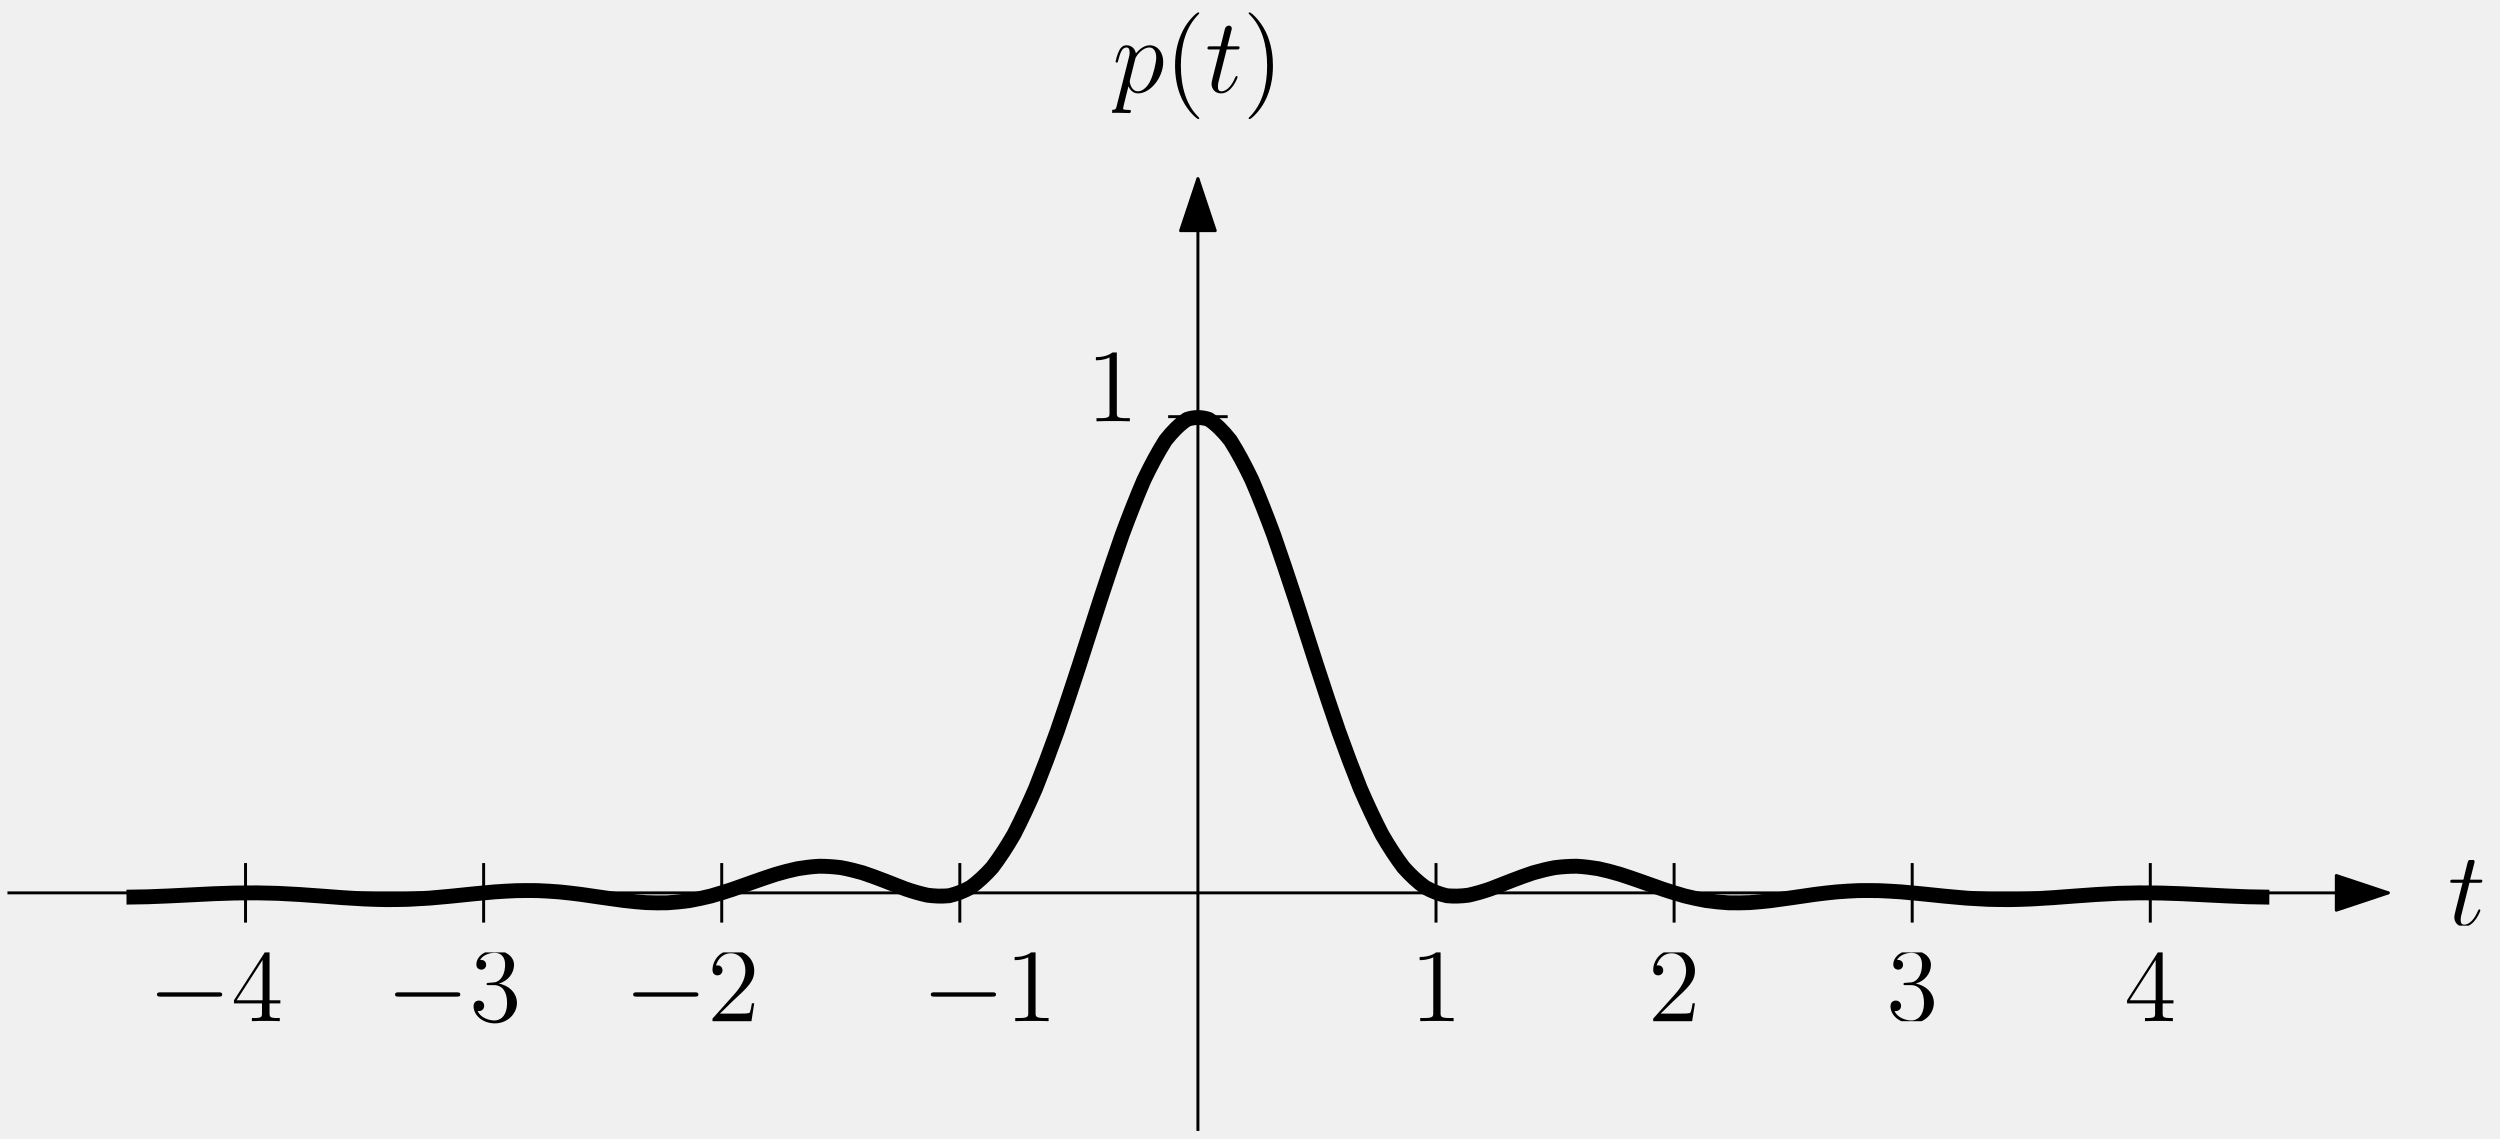
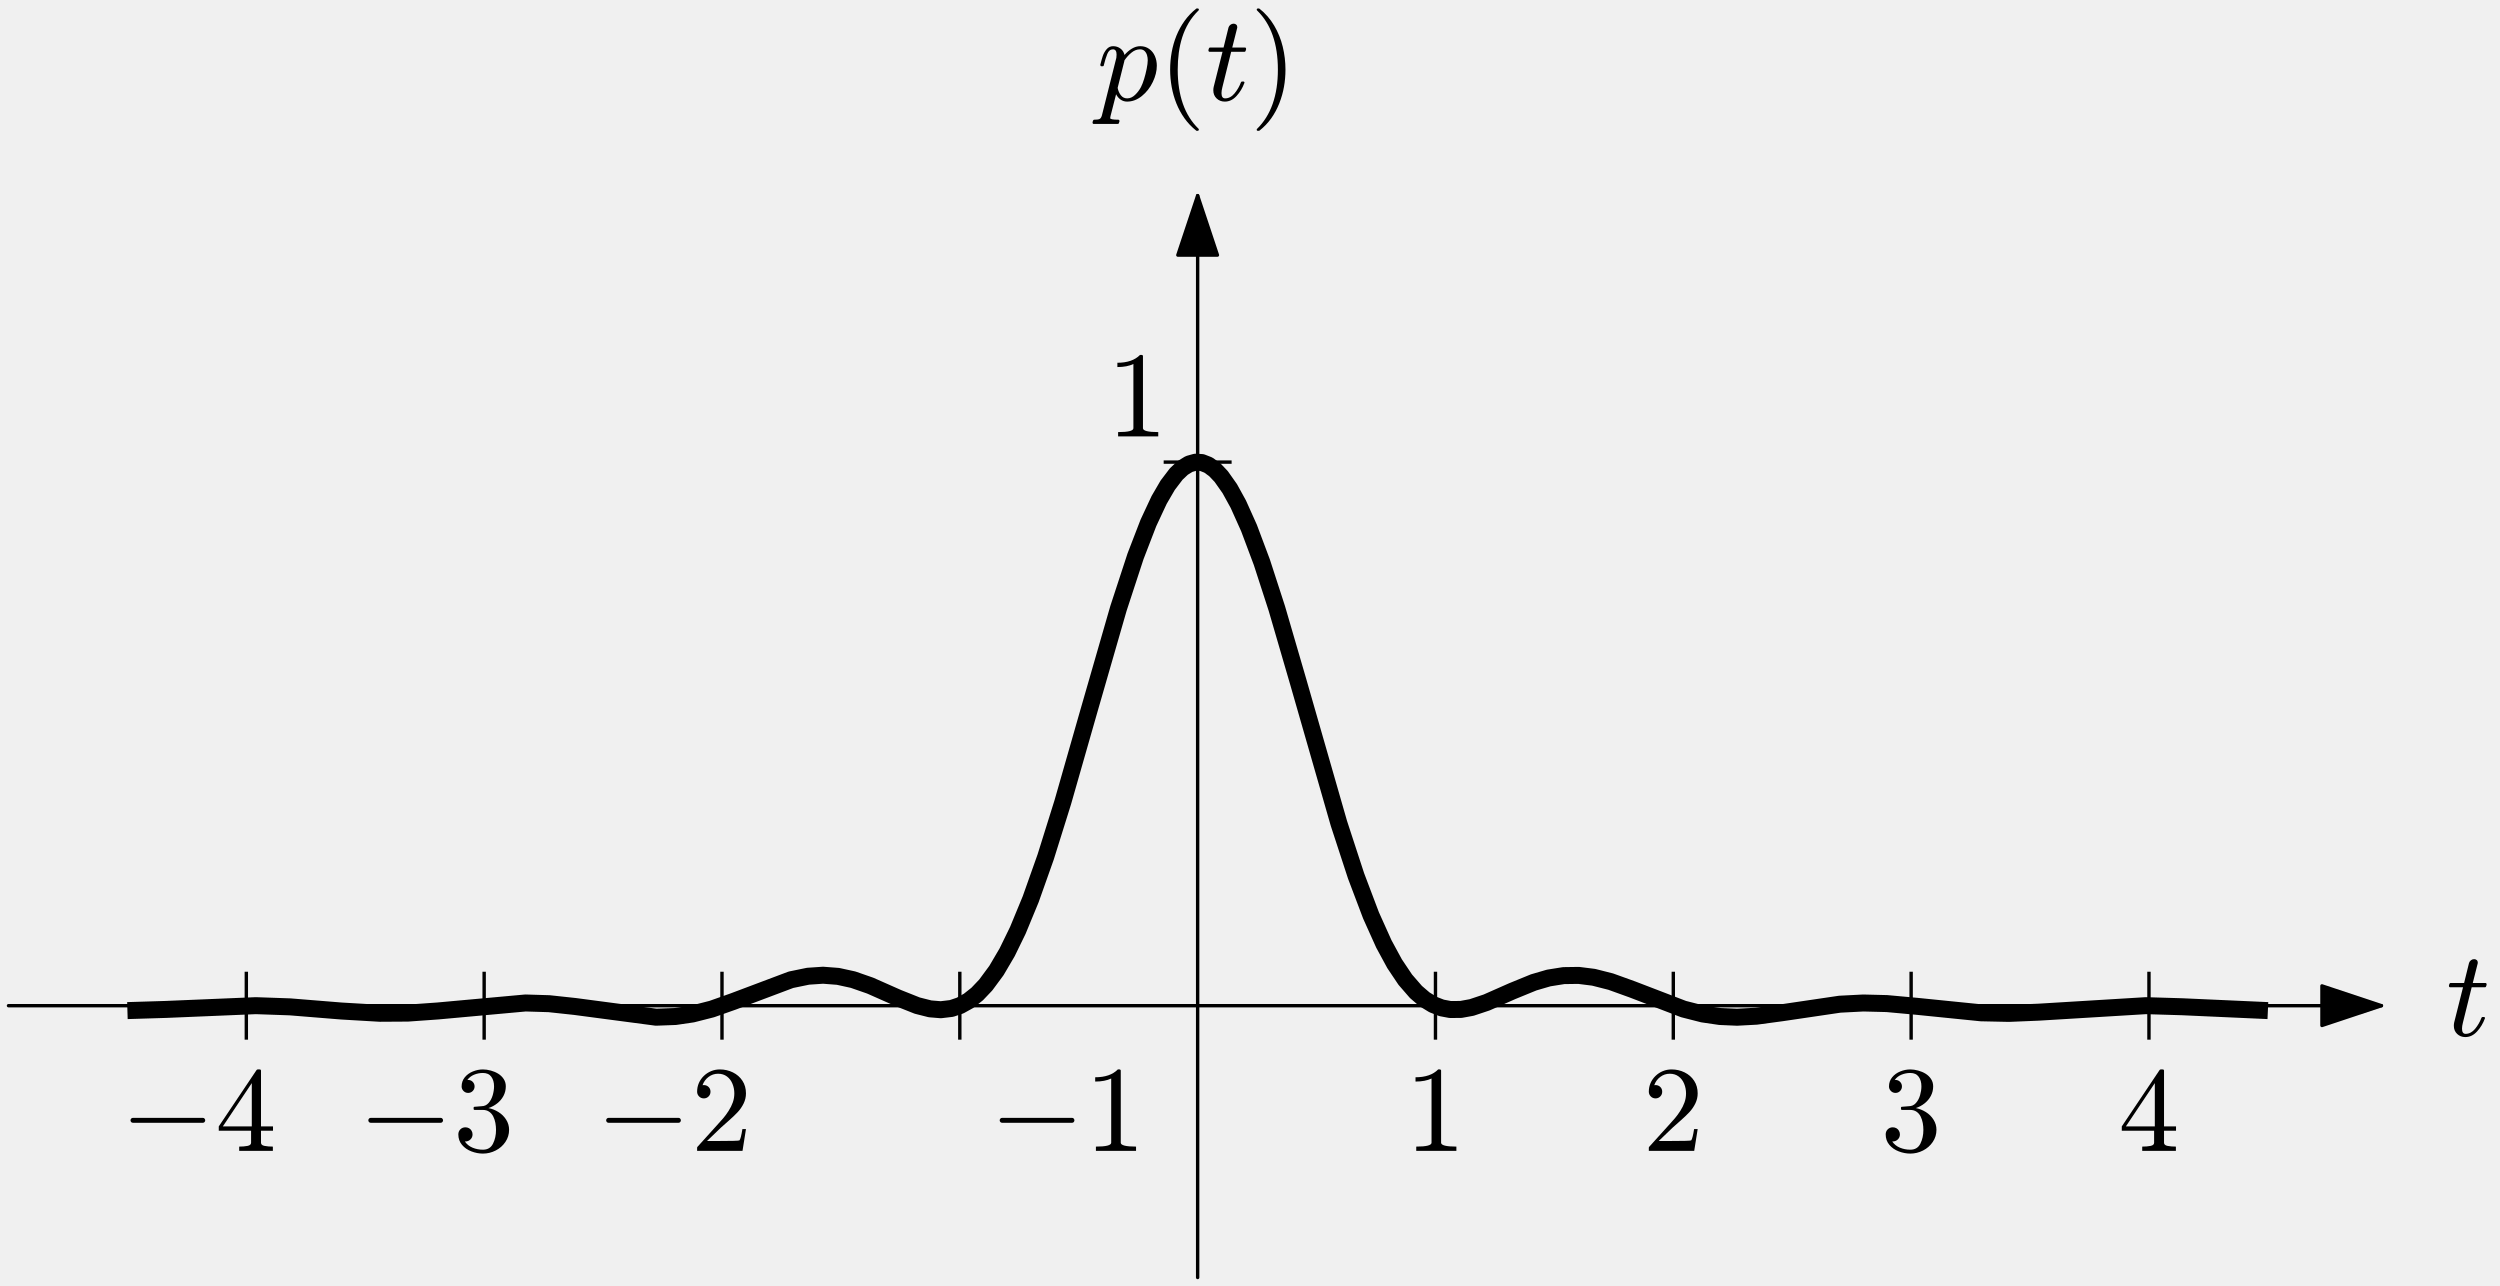
- <svg xmlns="http://www.w3.org/2000/svg" xmlns:xlink="http://www.w3.org/1999/xlink" width="336" height="153" viewBox="0 0 336 153">
+ <svg xmlns="http://www.w3.org/2000/svg" xmlns:xlink="http://www.w3.org/1999/xlink" width="294.328" height="151.4" viewBox="0 0 294.328 151.4" version="1.1">
  <style>
-       .fill { fill: black; }
-       .stroke { stroke: black; }
-       @media (prefers-color-scheme: dark) {
-         .fill { fill: white; }
-         .stroke { stroke: white; }
-       }
-     </style>
+ svg { color: black; fill: currentColor; }
+ @media (prefers-color-scheme: dark) { svg { color: white; } }
+ </style>
  <defs>
-     <g>
-       <g id="glyph-0-0">
-         <path d="M 6.312 -2.406 L 6 -2.406 C 5.953 -2.172 5.844 -1.375 5.688 -1.141 C 5.594 -1.016 4.781 -1.016 4.344 -1.016 L 1.688 -1.016 C 2.078 -1.344 2.953 -2.266 3.328 -2.609 C 5.516 -4.625 6.312 -5.359 6.312 -6.781 C 6.312 -8.438 5 -9.531 3.344 -9.531 C 1.672 -9.531 0.703 -8.125 0.703 -6.891 C 0.703 -6.156 1.328 -6.156 1.375 -6.156 C 1.672 -6.156 2.047 -6.375 2.047 -6.828 C 2.047 -7.234 1.781 -7.5 1.375 -7.5 C 1.25 -7.5 1.219 -7.5 1.172 -7.484 C 1.453 -8.469 2.219 -9.125 3.156 -9.125 C 4.375 -9.125 5.125 -8.109 5.125 -6.781 C 5.125 -5.562 4.422 -4.5 3.594 -3.578 L 0.703 -0.344 L 0.703 0 L 5.938 0 Z M 6.312 -2.406 " />
+     <style type="text/css">*{stroke-linejoin: round; stroke-linecap: butt}</style>
+   </defs>
+   <g id="figure_1">
+     <g id="patch_1">
+       <path d="M 0 151.4 L 294.328 151.4 L 294.328 0 L 0 0 L 0 151.4 z " style="fill: none" />
+     </g>
+     <g id="axes_1">
+       <g id="line2d_1">
+         <defs>
+           <path id="md6f2178f88" d="M 4 0 L -4 -0 " style="stroke: currentColor; stroke-width: 0.4" />
+         </defs>
+         <g clip-path="url(#p6a3c8a5337)">
+           <use xlink:href="#md6f2178f88" x="141" y="54.4" style="stroke: currentColor; stroke-width: 0.4" />
+         </g>
      </g>
-       <g id="glyph-0-1">
-         <path d="M 4.125 -9.188 C 4.125 -9.531 4.125 -9.531 3.844 -9.531 C 3.5 -9.156 2.781 -8.625 1.312 -8.625 L 1.312 -8.203 C 1.641 -8.203 2.359 -8.203 3.141 -8.578 L 3.141 -1.109 C 3.141 -0.594 3.094 -0.422 1.844 -0.422 L 1.391 -0.422 L 1.391 0 C 1.781 -0.031 3.172 -0.031 3.641 -0.031 C 4.109 -0.031 5.5 -0.031 5.875 0 L 5.875 -0.422 L 5.438 -0.422 C 4.172 -0.422 4.125 -0.594 4.125 -1.109 Z M 4.125 -9.188 " />
+       <g id="line2d_2">
+         <path d="M 15 118.979 L 19.536 118.841 L 30.12 118.398 L 34.152 118.539 L 40.2 119.029 L 44.736 119.295 L 48.012 119.274 L 51.54 119.023 L 61.872 118.082 L 64.644 118.166 L 67.668 118.491 L 77.244 119.757 L 79.512 119.673 L 81.528 119.377 L 83.796 118.799 L 86.316 117.909 L 93.12 115.348 L 95.136 114.933 L 96.9 114.814 L 98.664 114.95 L 100.428 115.335 L 102.444 116.037 L 105.72 117.488 L 107.988 118.39 L 109.5 118.773 L 110.76 118.877 L 112.02 118.727 L 113.028 118.388 L 114.036 117.828 L 115.044 117.028 L 116.052 115.968 L 117.312 114.261 L 118.572 112.115 L 119.832 109.53 L 121.344 105.868 L 123.108 100.893 L 125.124 94.446 L 128.148 83.869 L 131.676 71.635 L 133.692 65.48 L 135.204 61.56 L 136.464 58.863 L 137.472 57.13 L 138.48 55.805 L 139.236 55.091 L 139.992 54.626 L 140.748 54.414 L 141.504 54.457 L 142.26 54.753 L 143.016 55.302 L 143.772 56.096 L 144.78 57.526 L 145.788 59.357 L 147.048 62.164 L 148.56 66.197 L 150.324 71.635 L 152.844 80.279 L 157.632 96.943 L 159.648 103.111 L 161.412 107.773 L 162.924 111.133 L 164.184 113.456 L 165.444 115.337 L 166.704 116.788 L 167.712 117.652 L 168.72 118.269 L 169.728 118.661 L 170.736 118.851 L 171.996 118.842 L 173.256 118.612 L 175.02 118.023 L 178.044 116.687 L 180.564 115.656 L 182.328 115.141 L 184.092 114.86 L 185.856 114.835 L 187.62 115.056 L 189.636 115.568 L 192.156 116.477 L 198.204 118.799 L 200.472 119.377 L 202.488 119.673 L 204.504 119.76 L 206.772 119.639 L 209.796 119.231 L 216.6 118.226 L 219.372 118.084 L 222.144 118.153 L 225.672 118.475 L 233.232 119.239 L 236.508 119.309 L 240.036 119.163 L 252.636 118.398 L 256.92 118.526 L 267 118.979 L 267 118.979 " clip-path="url(#p6a3c8a5337)" style="fill: none; stroke: currentColor; stroke-width: 2" />
      </g>
-       <g id="glyph-0-2">
-         <path d="M 2.641 -5.156 C 2.391 -5.141 2.344 -5.125 2.344 -4.984 C 2.344 -4.844 2.406 -4.844 2.672 -4.844 L 3.328 -4.844 C 4.547 -4.844 5.094 -3.844 5.094 -2.469 C 5.094 -0.594 4.109 -0.094 3.406 -0.094 C 2.719 -0.094 1.547 -0.422 1.141 -1.359 C 1.594 -1.297 2.016 -1.547 2.016 -2.062 C 2.016 -2.484 1.703 -2.766 1.312 -2.766 C 0.969 -2.766 0.594 -2.562 0.594 -2.016 C 0.594 -0.75 1.859 0.297 3.453 0.297 C 5.156 0.297 6.422 -1 6.422 -2.453 C 6.422 -3.766 5.359 -4.812 3.984 -5.047 C 5.234 -5.406 6.031 -6.453 6.031 -7.578 C 6.031 -8.703 4.859 -9.531 3.469 -9.531 C 2.031 -9.531 0.969 -8.656 0.969 -7.609 C 0.969 -7.047 1.422 -6.922 1.641 -6.922 C 1.938 -6.922 2.281 -7.141 2.281 -7.578 C 2.281 -8.031 1.938 -8.234 1.625 -8.234 C 1.531 -8.234 1.5 -8.234 1.469 -8.219 C 2.016 -9.188 3.359 -9.188 3.422 -9.188 C 3.906 -9.188 4.828 -8.984 4.828 -7.578 C 4.828 -7.297 4.797 -6.5 4.375 -5.875 C 3.938 -5.25 3.453 -5.203 3.062 -5.188 Z M 2.641 -5.156 " />
+       <g id="line2d_3">
+         <defs>
+           <path id="mf447802146" d="M 0 4 L 0 -4 " style="stroke: currentColor; stroke-width: 0.4" />
+         </defs>
+         <g clip-path="url(#p6a3c8a5337)">
+           <use xlink:href="#mf447802146" x="29" y="118.4" style="stroke: currentColor; stroke-width: 0.4" />
+           <use xlink:href="#mf447802146" x="57" y="118.4" style="stroke: currentColor; stroke-width: 0.4" />
+           <use xlink:href="#mf447802146" x="85" y="118.4" style="stroke: currentColor; stroke-width: 0.4" />
+           <use xlink:href="#mf447802146" x="113" y="118.4" style="stroke: currentColor; stroke-width: 0.4" />
+           <use xlink:href="#mf447802146" x="169" y="118.4" style="stroke: currentColor; stroke-width: 0.4" />
+           <use xlink:href="#mf447802146" x="197" y="118.4" style="stroke: currentColor; stroke-width: 0.4" />
+           <use xlink:href="#mf447802146" x="225" y="118.4" style="stroke: currentColor; stroke-width: 0.4" />
+           <use xlink:href="#mf447802146" x="253" y="118.4" style="stroke: currentColor; stroke-width: 0.4" />
+         </g>
      </g>
-       <g id="glyph-0-3">
-         <path d="M 5.172 -9.344 C 5.172 -9.609 5.172 -9.688 4.984 -9.688 C 4.859 -9.688 4.812 -9.688 4.703 -9.516 L 0.391 -2.812 L 0.391 -2.391 L 4.156 -2.391 L 4.156 -1.094 C 4.156 -0.562 4.125 -0.422 3.078 -0.422 L 2.797 -0.422 L 2.797 0 C 3.125 -0.031 4.266 -0.031 4.656 -0.031 C 5.062 -0.031 6.203 -0.031 6.547 0 L 6.547 -0.422 L 6.25 -0.422 C 5.219 -0.422 5.172 -0.562 5.172 -1.094 L 5.172 -2.391 L 6.625 -2.391 L 6.625 -2.812 L 5.172 -2.812 Z M 4.234 -8.219 L 4.234 -2.812 L 0.75 -2.812 Z M 4.234 -8.219 " />
+       <g id="patch_2">
+         <path d="M 1 118.4 Q 141 118.4 280.367 118.4 " style="fill: none; stroke: currentColor; stroke-width: 0.4; stroke-linecap: round" />
+         <path d="M 273.367 116.07 L 280.367 118.4 L 273.367 120.73 z " style="stroke: currentColor; stroke-width: 0.4; stroke-linecap: round" />
      </g>
-       <g id="glyph-1-0">
-         <path d="M 2.891 -5.766 L 4.203 -5.766 C 4.469 -5.766 4.625 -5.766 4.625 -6.031 C 4.625 -6.188 4.531 -6.188 4.25 -6.188 L 2.984 -6.188 L 3.516 -8.281 C 3.578 -8.484 3.578 -8.5 3.578 -8.609 C 3.578 -8.828 3.391 -8.969 3.203 -8.969 C 3.078 -8.969 2.75 -8.922 2.641 -8.469 L 2.078 -6.188 L 0.734 -6.188 C 0.438 -6.188 0.312 -6.188 0.312 -5.906 C 0.312 -5.766 0.422 -5.766 0.688 -5.766 L 1.969 -5.766 L 1.016 -1.984 C 0.906 -1.484 0.859 -1.328 0.859 -1.141 C 0.859 -0.469 1.328 0.141 2.141 0.141 C 3.578 0.141 4.359 -1.953 4.359 -2.047 C 4.359 -2.141 4.297 -2.188 4.219 -2.188 C 4.188 -2.188 4.125 -2.188 4.109 -2.125 C 4.094 -2.109 4.078 -2.094 3.969 -1.859 C 3.672 -1.141 3.016 -0.141 2.188 -0.141 C 1.75 -0.141 1.719 -0.5 1.719 -0.812 C 1.719 -0.828 1.719 -1.109 1.766 -1.281 Z M 2.891 -5.766 " />
+       <g id="patch_3">
+         <path d="M 141 150.4 Q 141 86.4 141 23.033 " style="fill: none; stroke: currentColor; stroke-width: 0.4; stroke-linecap: round" />
+         <path d="M 138.67 30.033 L 141 23.033 L 143.33 30.033 z " style="stroke: currentColor; stroke-width: 0.4; stroke-linecap: round" />
      </g>
-       <g id="glyph-2-0">
-         <path d="M 0.609 1.828 C 0.516 2.25 0.453 2.359 -0.125 2.359 C -0.297 2.359 -0.438 2.359 -0.438 2.641 C -0.438 2.672 -0.438 2.781 -0.266 2.781 C -0.094 2.781 0.109 2.75 0.297 2.75 L 0.922 2.75 C 1.219 2.75 1.953 2.781 2.25 2.781 C 2.344 2.781 2.516 2.781 2.516 2.531 C 2.516 2.359 2.406 2.359 2.172 2.359 C 1.5 2.359 1.469 2.266 1.469 2.156 C 1.469 1.984 2.109 -0.484 2.188 -0.812 C 2.359 -0.422 2.734 0.141 3.484 0.141 C 5.109 0.141 6.859 -1.969 6.859 -4.078 C 6.859 -5.391 6.109 -6.328 5.031 -6.328 C 4.109 -6.328 3.344 -5.438 3.188 -5.234 C 3.062 -5.953 2.516 -6.328 1.938 -6.328 C 1.516 -6.328 1.188 -6.125 0.922 -5.578 C 0.656 -5.062 0.453 -4.188 0.453 -4.125 C 0.453 -4.078 0.516 -4 0.609 -4 C 0.734 -4 0.75 -4.016 0.828 -4.344 C 1.047 -5.188 1.312 -6.031 1.891 -6.031 C 2.219 -6.031 2.344 -5.812 2.344 -5.375 C 2.344 -5.031 2.297 -4.891 2.234 -4.641 Z M 3.094 -4.469 C 3.203 -4.875 3.594 -5.297 3.828 -5.5 C 3.984 -5.641 4.453 -6.031 5 -6.031 C 5.641 -6.031 5.922 -5.406 5.922 -4.656 C 5.922 -3.969 5.516 -2.359 5.156 -1.609 C 4.812 -0.828 4.141 -0.141 3.484 -0.141 C 2.516 -0.141 2.359 -1.375 2.359 -1.438 C 2.359 -1.484 2.375 -1.594 2.391 -1.656 Z M 3.094 -4.469 " />
+       <g id="text_1">
+         <g transform="translate(288 121.993) scale(0.144 -0.144)">
+           <defs>
+             <path id="Cmmi10-30" d="M 397 519 Q 397 613 416 697 L 878 2534 L 206 2534 Q 141 2534 141 2619 Q 166 2759 225 2759 L 934 2759 L 1191 3803 Q 1216 3888 1291 3947 Q 1366 4006 1459 4006 Q 1541 4006 1595 3957 Q 1650 3909 1650 3828 Q 1650 3809 1648 3798 Q 1647 3788 1644 3775 L 1388 2759 L 2047 2759 Q 2113 2759 2113 2675 Q 2109 2659 2100 2621 Q 2091 2584 2075 2559 Q 2059 2534 2028 2534 L 1331 2534 L 872 684 Q 825 503 825 372 Q 825 97 1013 97 Q 1294 97 1511 361 Q 1728 625 1844 941 Q 1869 978 1894 978 L 1972 978 Q 1997 978 2012 961 Q 2028 944 2028 922 Q 2028 909 2022 903 Q 1881 516 1612 222 Q 1344 -72 997 -72 Q 744 -72 570 93 Q 397 259 397 519 z " transform="scale(0.015625)" />
+           </defs>
+           <use xlink:href="#Cmmi10-30" transform="translate(0 0.40625)" />
+         </g>
      </g>
-       <g id="glyph-3-0">
-         <path d="M 4.656 3.484 C 4.656 3.438 4.656 3.406 4.422 3.172 C 2.984 1.719 2.188 -0.641 2.188 -3.578 C 2.188 -6.359 2.859 -8.75 4.516 -10.438 C 4.656 -10.578 4.656 -10.594 4.656 -10.641 C 4.656 -10.734 4.594 -10.75 4.531 -10.75 C 4.344 -10.75 3.172 -9.719 2.469 -8.312 C 1.734 -6.875 1.406 -5.328 1.406 -3.578 C 1.406 -2.297 1.609 -0.594 2.359 0.953 C 3.203 2.672 4.375 3.594 4.531 3.594 C 4.594 3.594 4.656 3.578 4.656 3.484 Z M 4.656 3.484 " />
+       <g id="text_2">
+         <g transform="translate(129.12 11.8) scale(0.144 -0.144)">
+           <defs>
+             <path id="Cmmi10-80" d="M -159 -1241 Q -219 -1241 -219 -1159 Q -197 -1019 -134 -1019 Q 66 -1019 145 -983 Q 225 -947 269 -800 L 991 2081 Q 1038 2200 1038 2388 Q 1038 2663 850 2663 Q 650 2663 553 2423 Q 456 2184 366 1819 Q 366 1778 313 1778 L 238 1778 Q 222 1778 203 1801 Q 184 1825 184 1844 Q 253 2122 317 2315 Q 381 2509 517 2668 Q 653 2828 856 2828 Q 1075 2828 1240 2704 Q 1406 2581 1453 2369 Q 1628 2572 1840 2700 Q 2053 2828 2278 2828 Q 2547 2828 2745 2684 Q 2944 2541 3044 2308 Q 3144 2075 3144 1806 Q 3144 1394 2933 953 Q 2722 513 2361 220 Q 2000 -72 1588 -72 Q 1400 -72 1248 34 Q 1097 141 1013 313 L 722 -825 Q 706 -919 703 -934 Q 703 -1019 1125 -1019 Q 1191 -1019 1191 -1100 Q 1169 -1184 1155 -1212 Q 1141 -1241 1081 -1241 L -159 -1241 z M 1594 97 Q 1816 97 2006 280 Q 2197 463 2316 691 Q 2403 863 2479 1111 Q 2556 1359 2612 1640 Q 2669 1922 2669 2088 Q 2669 2234 2630 2362 Q 2591 2491 2502 2577 Q 2413 2663 2266 2663 Q 2031 2663 1823 2495 Q 1616 2328 1447 2081 L 1447 2059 L 1094 647 Q 1138 419 1263 258 Q 1388 97 1594 97 z " transform="scale(0.015625)" />
+             <path id="Cmr10-77" d="M 1984 -1588 Q 1628 -1306 1370 -942 Q 1113 -578 948 -165 Q 784 247 703 697 Q 622 1147 622 1600 Q 622 2059 703 2509 Q 784 2959 951 3375 Q 1119 3791 1378 4153 Q 1638 4516 1984 4788 Q 1984 4800 2016 4800 L 2075 4800 Q 2094 4800 2109 4783 Q 2125 4766 2125 4744 Q 2125 4716 2113 4703 Q 1800 4397 1592 4047 Q 1384 3697 1257 3301 Q 1131 2906 1075 2482 Q 1019 2059 1019 1600 Q 1019 -434 2106 -1491 Q 2125 -1509 2125 -1544 Q 2125 -1559 2108 -1579 Q 2091 -1600 2075 -1600 L 2016 -1600 Q 1984 -1600 1984 -1588 z " transform="scale(0.015625)" />
+             <path id="Cmr10-44" d="M 416 -1600 Q 359 -1600 359 -1544 Q 359 -1516 372 -1503 Q 1466 -434 1466 1600 Q 1466 3634 384 4691 Q 359 4706 359 4744 Q 359 4766 376 4783 Q 394 4800 416 4800 L 475 4800 Q 494 4800 506 4788 Q 966 4425 1272 3906 Q 1578 3388 1720 2800 Q 1863 2213 1863 1600 Q 1863 1147 1786 708 Q 1709 269 1542 -157 Q 1375 -584 1119 -945 Q 863 -1306 506 -1588 Q 494 -1600 475 -1600 L 416 -1600 z " transform="scale(0.015625)" />
+           </defs>
+           <use xlink:href="#Cmmi10-80" />
+           <use xlink:href="#Cmr10-77" transform="translate(50.29297 0)" />
+           <use xlink:href="#Cmmi10-30" transform="translate(89.11133 0)" />
+           <use xlink:href="#Cmr10-44" transform="translate(125.1953 0)" />
+         </g>
      </g>
-       <g id="glyph-4-0">
-         <path d="M 2.891 -5.766 L 4.203 -5.766 C 4.469 -5.766 4.625 -5.766 4.625 -6.031 C 4.625 -6.188 4.531 -6.188 4.25 -6.188 L 2.984 -6.188 L 3.516 -8.281 C 3.578 -8.484 3.578 -8.5 3.578 -8.609 C 3.578 -8.828 3.391 -8.969 3.203 -8.969 C 3.078 -8.969 2.75 -8.922 2.641 -8.469 L 2.078 -6.188 L 0.734 -6.188 C 0.438 -6.188 0.312 -6.188 0.312 -5.906 C 0.312 -5.766 0.422 -5.766 0.688 -5.766 L 1.969 -5.766 L 1.016 -1.984 C 0.906 -1.484 0.859 -1.328 0.859 -1.141 C 0.859 -0.469 1.328 0.141 2.141 0.141 C 3.578 0.141 4.359 -1.953 4.359 -2.047 C 4.359 -2.141 4.297 -2.188 4.219 -2.188 C 4.188 -2.188 4.125 -2.188 4.109 -2.125 C 4.094 -2.109 4.078 -2.094 3.969 -1.859 C 3.672 -1.141 3.016 -0.141 2.188 -0.141 C 1.75 -0.141 1.719 -0.5 1.719 -0.812 C 1.719 -0.828 1.719 -1.109 1.766 -1.281 Z M 2.891 -5.766 " />
+       <g id="text_3">
+         <g transform="translate(130.3 51.43281) scale(0.144 -0.144)">
+           <defs>
+             <path id="Cmr10-64" d="M 594 0 L 594 225 Q 1394 225 1394 428 L 1394 3788 Q 1063 3628 556 3628 L 556 3853 Q 1341 3853 1741 4263 L 1831 4263 Q 1853 4263 1873 4245 Q 1894 4228 1894 4206 L 1894 428 Q 1894 225 2694 225 L 2694 0 L 594 0 z " transform="scale(0.015625)" />
+           </defs>
+           <use xlink:href="#Cmr10-64" transform="translate(0 0.390625)" />
+         </g>
      </g>
-       <g id="glyph-5-0">
-         <path d="M 4.047 -3.578 C 4.047 -4.656 3.906 -6.438 3.094 -8.109 C 2.25 -9.828 1.078 -10.75 0.922 -10.75 C 0.859 -10.75 0.781 -10.734 0.781 -10.641 C 0.781 -10.594 0.781 -10.578 1.031 -10.328 C 2.469 -8.875 3.266 -6.516 3.266 -3.578 C 3.266 -0.797 2.594 1.594 0.938 3.281 C 0.781 3.406 0.781 3.438 0.781 3.484 C 0.781 3.578 0.859 3.594 0.922 3.594 C 1.109 3.594 2.281 2.562 2.984 1.156 C 3.719 -0.297 4.047 -1.844 4.047 -3.578 Z M 4.047 -3.578 " />
+       <g id="text_4">
+         <g transform="translate(14.168 135.5531) scale(0.144 -0.144)">
+           <defs>
+             <path id="Cmsy10-11" d="M 653 1472 Q 600 1472 565 1512 Q 531 1553 531 1600 Q 531 1647 565 1687 Q 600 1728 653 1728 L 4325 1728 Q 4375 1728 4408 1687 Q 4441 1647 4441 1600 Q 4441 1553 4408 1512 Q 4375 1472 4325 1472 L 653 1472 z " transform="scale(0.015625)" />
+             <path id="Cmr10-3b" d="M 178 1056 L 178 1281 L 2156 4231 Q 2178 4263 2222 4263 L 2316 4263 Q 2388 4263 2388 4191 L 2388 1281 L 3016 1281 L 3016 1056 L 2388 1056 L 2388 428 Q 2388 297 2575 261 Q 2763 225 3009 225 L 3009 0 L 1247 0 L 1247 225 Q 1494 225 1681 261 Q 1869 297 1869 428 L 1869 1056 L 178 1056 z M 391 1281 L 1906 1281 L 1906 3547 L 391 1281 z " transform="scale(0.015625)" />
+           </defs>
+           <use xlink:href="#Cmsy10-11" transform="translate(0 0.390625)" />
+           <use xlink:href="#Cmr10-3b" transform="translate(77.68555 0.390625)" />
+         </g>
      </g>
-       <g id="glyph-6-0">
-         <path d="M 9.453 -3.297 C 9.703 -3.297 9.953 -3.297 9.953 -3.578 C 9.953 -3.875 9.703 -3.875 9.453 -3.875 L 1.688 -3.875 C 1.453 -3.875 1.188 -3.875 1.188 -3.578 C 1.188 -3.297 1.453 -3.297 1.688 -3.297 Z M 9.453 -3.297 " />
+       <g id="text_5">
+         <g transform="translate(42.168 135.5531) scale(0.144 -0.144)">
+           <defs>
+             <path id="Cmr10-6e" d="M 609 494 Q 759 275 1012 169 Q 1266 63 1556 63 Q 1928 63 2084 380 Q 2241 697 2241 1100 Q 2241 1281 2208 1462 Q 2175 1644 2097 1800 Q 2019 1956 1883 2050 Q 1747 2144 1550 2144 L 1125 2144 Q 1069 2144 1069 2203 L 1069 2259 Q 1069 2309 1125 2309 L 1478 2338 Q 1703 2338 1851 2506 Q 2000 2675 2069 2917 Q 2138 3159 2138 3378 Q 2138 3684 1994 3881 Q 1850 4078 1556 4078 Q 1313 4078 1091 3986 Q 869 3894 738 3706 Q 750 3709 759 3711 Q 769 3713 781 3713 Q 925 3713 1022 3613 Q 1119 3513 1119 3372 Q 1119 3234 1022 3134 Q 925 3034 781 3034 Q 641 3034 541 3134 Q 441 3234 441 3372 Q 441 3647 606 3850 Q 772 4053 1033 4158 Q 1294 4263 1556 4263 Q 1750 4263 1965 4205 Q 2181 4147 2356 4039 Q 2531 3931 2642 3762 Q 2753 3594 2753 3378 Q 2753 3109 2633 2881 Q 2513 2653 2303 2487 Q 2094 2322 1844 2241 Q 2122 2188 2372 2031 Q 2622 1875 2773 1631 Q 2925 1388 2925 1106 Q 2925 753 2731 467 Q 2538 181 2222 20 Q 1906 -141 1556 -141 Q 1256 -141 954 -26 Q 653 88 461 316 Q 269 544 269 863 Q 269 1022 375 1128 Q 481 1234 641 1234 Q 744 1234 830 1186 Q 916 1138 964 1050 Q 1013 963 1013 863 Q 1013 706 903 600 Q 794 494 641 494 L 609 494 z " transform="scale(0.015625)" />
+           </defs>
+           <use xlink:href="#Cmsy10-11" transform="translate(0 0.390625)" />
+           <use xlink:href="#Cmr10-6e" transform="translate(77.68555 0.390625)" />
+         </g>
      </g>
-       <g id="glyph-7-0">
-         <path d="M 4.125 -9.188 C 4.125 -9.531 4.125 -9.531 3.844 -9.531 C 3.5 -9.156 2.781 -8.625 1.312 -8.625 L 1.312 -8.203 C 1.641 -8.203 2.359 -8.203 3.141 -8.578 L 3.141 -1.109 C 3.141 -0.594 3.094 -0.422 1.844 -0.422 L 1.391 -0.422 L 1.391 0 C 1.781 -0.031 3.172 -0.031 3.641 -0.031 C 4.109 -0.031 5.5 -0.031 5.875 0 L 5.875 -0.422 L 5.438 -0.422 C 4.172 -0.422 4.125 -0.594 4.125 -1.109 Z M 4.125 -9.188 " />
+       <g id="text_6">
+         <g transform="translate(70.168 135.5531) scale(0.144 -0.144)">
+           <defs>
+             <path id="Cmr10-31" d="M 319 0 L 319 172 Q 319 188 331 206 L 1325 1306 Q 1550 1550 1690 1715 Q 1831 1881 1968 2097 Q 2106 2313 2186 2536 Q 2266 2759 2266 3009 Q 2266 3272 2169 3511 Q 2072 3750 1880 3894 Q 1688 4038 1416 4038 Q 1138 4038 916 3870 Q 694 3703 603 3438 Q 628 3444 672 3444 Q 816 3444 917 3347 Q 1019 3250 1019 3097 Q 1019 2950 917 2848 Q 816 2747 672 2747 Q 522 2747 420 2851 Q 319 2956 319 3097 Q 319 3338 409 3548 Q 500 3759 670 3923 Q 841 4088 1055 4175 Q 1269 4263 1509 4263 Q 1875 4263 2190 4108 Q 2506 3953 2690 3670 Q 2875 3388 2875 3009 Q 2875 2731 2753 2481 Q 2631 2231 2440 2026 Q 2250 1822 1953 1562 Q 1656 1303 1563 1216 L 838 519 L 1453 519 Q 1906 519 2211 526 Q 2516 534 2534 550 Q 2609 631 2688 1141 L 2875 1141 L 2694 0 L 319 0 z " transform="scale(0.015625)" />
+           </defs>
+           <use xlink:href="#Cmsy10-11" transform="translate(0 0.390625)" />
+           <use xlink:href="#Cmr10-31" transform="translate(77.68555 0.390625)" />
+         </g>
      </g>
-       <g id="glyph-7-1">
-         <path d="M 6.312 -2.406 L 6 -2.406 C 5.953 -2.172 5.844 -1.375 5.688 -1.141 C 5.594 -1.016 4.781 -1.016 4.344 -1.016 L 1.688 -1.016 C 2.078 -1.344 2.953 -2.266 3.328 -2.609 C 5.516 -4.625 6.312 -5.359 6.312 -6.781 C 6.312 -8.438 5 -9.531 3.344 -9.531 C 1.672 -9.531 0.703 -8.125 0.703 -6.891 C 0.703 -6.156 1.328 -6.156 1.375 -6.156 C 1.672 -6.156 2.047 -6.375 2.047 -6.828 C 2.047 -7.234 1.781 -7.5 1.375 -7.5 C 1.25 -7.5 1.219 -7.5 1.172 -7.484 C 1.453 -8.469 2.219 -9.125 3.156 -9.125 C 4.375 -9.125 5.125 -8.109 5.125 -6.781 C 5.125 -5.562 4.422 -4.5 3.594 -3.578 L 0.703 -0.344 L 0.703 0 L 5.938 0 Z M 6.312 -2.406 " />
+       <g id="text_7">
+         <g transform="translate(116.5 135.5531) scale(0.144 -0.144)">
+           <use xlink:href="#Cmsy10-11" transform="translate(0 0.390625)" />
+           <use xlink:href="#Cmr10-64" transform="translate(77.68555 0.390625)" />
+         </g>
      </g>
-       <g id="glyph-7-2">
-         <path d="M 2.641 -5.156 C 2.391 -5.141 2.344 -5.125 2.344 -4.984 C 2.344 -4.844 2.406 -4.844 2.672 -4.844 L 3.328 -4.844 C 4.547 -4.844 5.094 -3.844 5.094 -2.469 C 5.094 -0.594 4.109 -0.094 3.406 -0.094 C 2.719 -0.094 1.547 -0.422 1.141 -1.359 C 1.594 -1.297 2.016 -1.547 2.016 -2.062 C 2.016 -2.484 1.703 -2.766 1.312 -2.766 C 0.969 -2.766 0.594 -2.562 0.594 -2.016 C 0.594 -0.75 1.859 0.297 3.453 0.297 C 5.156 0.297 6.422 -1 6.422 -2.453 C 6.422 -3.766 5.359 -4.812 3.984 -5.047 C 5.234 -5.406 6.031 -6.453 6.031 -7.578 C 6.031 -8.703 4.859 -9.531 3.469 -9.531 C 2.031 -9.531 0.969 -8.656 0.969 -7.609 C 0.969 -7.047 1.422 -6.922 1.641 -6.922 C 1.938 -6.922 2.281 -7.141 2.281 -7.578 C 2.281 -8.031 1.938 -8.234 1.625 -8.234 C 1.531 -8.234 1.5 -8.234 1.469 -8.219 C 2.016 -9.188 3.359 -9.188 3.422 -9.188 C 3.906 -9.188 4.828 -8.984 4.828 -7.578 C 4.828 -7.297 4.797 -6.5 4.375 -5.875 C 3.938 -5.25 3.453 -5.203 3.062 -5.188 Z M 2.641 -5.156 " />
+       <g id="text_8">
+         <g transform="translate(165.4 135.5531) scale(0.144 -0.144)">
+           <use xlink:href="#Cmr10-64" transform="translate(0 0.390625)" />
+         </g>
      </g>
-       <g id="glyph-7-3">
-         <path d="M 5.172 -9.344 C 5.172 -9.609 5.172 -9.688 4.984 -9.688 C 4.859 -9.688 4.812 -9.688 4.703 -9.516 L 0.391 -2.812 L 0.391 -2.391 L 4.156 -2.391 L 4.156 -1.094 C 4.156 -0.562 4.125 -0.422 3.078 -0.422 L 2.797 -0.422 L 2.797 0 C 3.125 -0.031 4.266 -0.031 4.656 -0.031 C 5.062 -0.031 6.203 -0.031 6.547 0 L 6.547 -0.422 L 6.25 -0.422 C 5.219 -0.422 5.172 -0.562 5.172 -1.094 L 5.172 -2.391 L 6.625 -2.391 L 6.625 -2.812 L 5.172 -2.812 Z M 4.234 -8.219 L 4.234 -2.812 L 0.75 -2.812 Z M 4.234 -8.219 " />
+       <g id="text_9">
+         <g transform="translate(193.4 135.5531) scale(0.144 -0.144)">
+           <use xlink:href="#Cmr10-31" transform="translate(0 0.390625)" />
+         </g>
+       </g>
+       <g id="text_10">
+         <g transform="translate(221.4 135.5531) scale(0.144 -0.144)">
+           <use xlink:href="#Cmr10-6e" transform="translate(0 0.390625)" />
+         </g>
+       </g>
+       <g id="text_11">
+         <g transform="translate(249.4 135.5531) scale(0.144 -0.144)">
+           <use xlink:href="#Cmr10-3b" transform="translate(0 0.390625)" />
+         </g>
      </g>
    </g>
-     <clipPath id="clip-0">
-       <path clip-rule="nonzero" d="M 222 128 L 228 128 L 228 137.246 L 222 137.246 Z M 222 128 " />
-     </clipPath>
-     <clipPath id="clip-1">
-       <path clip-rule="nonzero" d="M 147 47.375 L 152 47.375 L 152 56.621 L 147 56.621 Z M 147 47.375 " />
-     </clipPath>
-     <clipPath id="clip-2">
-       <path clip-rule="nonzero" d="M 329 115.586 L 334 115.586 L 334 124.41 L 329 124.41 Z M 329 115.586 " />
-     </clipPath>
-     <clipPath id="clip-3">
-       <path clip-rule="nonzero" d="M 149.477 6 L 157 6 L 157 16 L 149.477 16 Z M 149.477 6 " />
-     </clipPath>
-     <clipPath id="clip-4">
-       <path clip-rule="nonzero" d="M 157 1.652 L 162 1.652 L 162 16 L 157 16 Z M 157 1.652 " />
-     </clipPath>
-     <clipPath id="clip-5">
-       <path clip-rule="nonzero" d="M 167 1.652 L 172 1.652 L 172 16 L 167 16 Z M 167 1.652 " />
-     </clipPath>
-     <clipPath id="clip-6">
-       <path clip-rule="nonzero" d="M 254 128 L 260 128 L 260 137.246 L 254 137.246 Z M 254 128 " />
-     </clipPath>
-     <clipPath id="clip-7">
-       <path clip-rule="nonzero" d="M 285.488 128 L 292.512 128 L 292.512 137.246 L 285.488 137.246 Z M 285.488 128 " />
-     </clipPath>
-     <clipPath id="clip-8">
-       <path clip-rule="nonzero" d="M 190 128 L 196 128 L 196 137.246 L 190 137.246 Z M 190 128 " />
-     </clipPath>
-     <clipPath id="clip-9">
-       <path clip-rule="nonzero" d="M 136 128 L 141 128 L 141 138 L 136 138 Z M 136 128 " />
-     </clipPath>
-     <clipPath id="clip-10">
-       <path clip-rule="nonzero" d="M 95 128 L 102 128 L 102 138 L 95 138 Z M 95 128 " />
-     </clipPath>
-     <clipPath id="clip-11">
-       <path clip-rule="nonzero" d="M 63 128 L 70 128 L 70 138 L 63 138 Z M 63 128 " />
-     </clipPath>
-     <clipPath id="clip-12">
-       <path clip-rule="nonzero" d="M 31 128 L 38 128 L 38 138 L 31 138 Z M 31 128 " />
+   </g>
+   <defs>
+     <clipPath id="p6a3c8a5337">
+       <rect x="1" y="22.4" width="280" height="128" />
    </clipPath>
  </defs>
-   <path fill="none" stroke-width="0.4" stroke-linecap="butt" stroke-linejoin="round" stroke-opacity="1" stroke-miterlimit="10" d="M 192 544 L 192 672 " transform="matrix(1, 0, 0, -1, -31, 696)" class="stroke" />
-   <path fill-rule="evenodd" fill-opacity="1" stroke-width="0.4" stroke-linecap="butt" stroke-linejoin="round" stroke-opacity="1" stroke-miterlimit="10" d="M 192 672 L 189.668 665 L 194.332 665 Z M 192 672 " transform="matrix(1, 0, 0, -1, -31, 696)" class="fill stroke" />
-   <path fill="none" stroke-width="0.4" stroke-linecap="butt" stroke-linejoin="round" stroke-opacity="1" stroke-miterlimit="10" d="M 32 576 L 352 576 " transform="matrix(1, 0, 0, -1, -31, 696)" class="stroke" />
-   <path fill-rule="evenodd" fill-opacity="1" stroke-width="0.4" stroke-linecap="butt" stroke-linejoin="round" stroke-opacity="1" stroke-miterlimit="10" d="M 352 576 L 345 578.332 L 345 573.668 Z M 352 576 " transform="matrix(1, 0, 0, -1, -31, 696)" class="fill stroke" />
-   <g clip-path="url(#clip-0)">
-     <g fill-opacity="1" class="fill">
-       <use xlink:href="#glyph-0-0" x="221.488" y="137.245" />
-     </g>
-   </g>
-   <g clip-path="url(#clip-1)">
-     <g fill-opacity="1" class="fill">
-       <use xlink:href="#glyph-0-1" x="145.976" y="56.623" />
-     </g>
-   </g>
-   <path fill="none" stroke-width="0.4" stroke-linecap="butt" stroke-linejoin="round" stroke-opacity="1" stroke-miterlimit="10" d="M 256 580 L 256 572 " transform="matrix(1, 0, 0, -1, -31, 696)" class="stroke" />
-   <path fill="none" stroke-width="0.4" stroke-linecap="butt" stroke-linejoin="round" stroke-opacity="1" stroke-miterlimit="10" d="M 188 640 L 196 640 " transform="matrix(1, 0, 0, -1, -31, 696)" class="stroke" />
-   <g clip-path="url(#clip-2)">
-     <g fill-opacity="1" class="fill">
-       <use xlink:href="#glyph-1-0" x="329" y="124.412" />
-     </g>
-   </g>
-   <g clip-path="url(#clip-3)">
-     <g fill-opacity="1" class="fill">
-       <use xlink:href="#glyph-2-0" x="149.476" y="12.413" />
-     </g>
-   </g>
-   <g clip-path="url(#clip-4)">
-     <g fill-opacity="1" class="fill">
-       <use xlink:href="#glyph-3-0" x="156.52" y="12.413" />
-     </g>
-   </g>
-   <g fill-opacity="1" class="fill">
-     <use xlink:href="#glyph-4-0" x="161.972" y="12.413" />
-   </g>
-   <g clip-path="url(#clip-5)">
-     <g fill-opacity="1" class="fill">
-       <use xlink:href="#glyph-5-0" x="167.036" y="12.413" />
-     </g>
-   </g>
-   <g clip-path="url(#clip-6)">
-     <g fill-opacity="1" class="fill">
-       <use xlink:href="#glyph-0-2" x="253.488" y="137.245" />
-     </g>
-   </g>
-   <g clip-path="url(#clip-7)">
-     <g fill-opacity="1" class="fill">
-       <use xlink:href="#glyph-0-3" x="285.488" y="137.245" />
-     </g>
-   </g>
-   <g clip-path="url(#clip-8)">
-     <g fill-opacity="1" class="fill">
-       <use xlink:href="#glyph-0-1" x="189.488" y="137.245" />
-     </g>
-   </g>
-   <g fill-opacity="1" class="fill">
-     <use xlink:href="#glyph-6-0" x="123.909" y="137.245" />
-   </g>
-   <g clip-path="url(#clip-9)">
-     <g fill-opacity="1" class="fill">
-       <use xlink:href="#glyph-7-0" x="135.056" y="137.245" />
-     </g>
-   </g>
-   <g fill-opacity="1" class="fill">
-     <use xlink:href="#glyph-6-0" x="83.909" y="137.245" />
-   </g>
-   <g clip-path="url(#clip-10)">
-     <g fill-opacity="1" class="fill">
-       <use xlink:href="#glyph-7-1" x="95.056" y="137.245" />
-     </g>
-   </g>
-   <g fill-opacity="1" class="fill">
-     <use xlink:href="#glyph-6-0" x="51.909" y="137.245" />
-   </g>
-   <g clip-path="url(#clip-11)">
-     <g fill-opacity="1" class="fill">
-       <use xlink:href="#glyph-7-2" x="63.056" y="137.245" />
-     </g>
-   </g>
-   <g fill-opacity="1" class="fill">
-     <use xlink:href="#glyph-6-0" x="19.909" y="137.245" />
-   </g>
-   <g clip-path="url(#clip-12)">
-     <g fill-opacity="1" class="fill">
-       <use xlink:href="#glyph-7-3" x="31.056" y="137.245" />
-     </g>
-   </g>
-   <path fill="none" stroke-width="0.4" stroke-linecap="butt" stroke-linejoin="round" stroke-opacity="1" stroke-miterlimit="10" d="M 288 580 L 288 572 " transform="matrix(1, 0, 0, -1, -31, 696)" class="stroke" />
-   <path fill="none" stroke-width="0.4" stroke-linecap="butt" stroke-linejoin="round" stroke-opacity="1" stroke-miterlimit="10" d="M 320 580 L 320 572 " transform="matrix(1, 0, 0, -1, -31, 696)" class="stroke" />
-   <path fill="none" stroke-width="0.4" stroke-linecap="butt" stroke-linejoin="round" stroke-opacity="1" stroke-miterlimit="10" d="M 224 580 L 224 572 " transform="matrix(1, 0, 0, -1, -31, 696)" class="stroke" />
-   <path fill="none" stroke-width="0.4" stroke-linecap="butt" stroke-linejoin="round" stroke-opacity="1" stroke-miterlimit="10" d="M 160 580 L 160 572 " transform="matrix(1, 0, 0, -1, -31, 696)" class="stroke" />
-   <path fill="none" stroke-width="0.4" stroke-linecap="butt" stroke-linejoin="round" stroke-opacity="1" stroke-miterlimit="10" d="M 128 580 L 128 572 " transform="matrix(1, 0, 0, -1, -31, 696)" class="stroke" />
-   <path fill="none" stroke-width="0.4" stroke-linecap="butt" stroke-linejoin="round" stroke-opacity="1" stroke-miterlimit="10" d="M 96 580 L 96 572 " transform="matrix(1, 0, 0, -1, -31, 696)" class="stroke" />
-   <path fill="none" stroke-width="0.4" stroke-linecap="butt" stroke-linejoin="round" stroke-opacity="1" stroke-miterlimit="10" d="M 64 580 L 64 572 " transform="matrix(1, 0, 0, -1, -31, 696)" class="stroke" />
-   <path fill="none" stroke-width="2" stroke-linecap="butt" stroke-linejoin="round" stroke-opacity="1" stroke-miterlimit="10" d="M 48 575.422 C 48.969 575.43 49.938 575.449 50.91 575.473 C 51.879 575.508 52.848 575.547 53.816 575.59 C 54.789 575.637 55.758 575.684 56.727 575.734 C 57.695 575.785 58.668 575.836 59.637 575.879 C 60.605 575.918 61.574 575.953 62.547 575.977 C 63.516 575.996 64.484 576.004 65.453 576 C 66.426 575.988 67.395 575.965 68.363 575.934 C 69.332 575.891 70.305 575.84 71.273 575.777 C 72.242 575.715 73.211 575.645 74.184 575.57 C 75.152 575.496 76.121 575.422 77.09 575.352 C 78.062 575.285 79.031 575.227 80 575.176 C 80.969 575.133 81.938 575.105 82.91 575.09 C 83.879 575.09 84.848 575.102 85.816 575.129 C 86.789 575.172 87.758 575.227 88.727 575.293 C 89.695 575.371 90.668 575.461 91.637 575.555 C 92.605 575.652 93.574 575.754 94.547 575.855 C 95.516 575.953 96.484 576.047 97.453 576.129 C 98.426 576.195 99.395 576.254 100.363 576.293 C 101.332 576.316 102.305 576.316 103.273 576.301 C 104.242 576.262 105.211 576.203 106.184 576.125 C 107.152 576.031 108.121 575.918 109.09 575.793 C 110.062 575.656 111.031 575.516 112 575.371 C 112.969 575.227 113.938 575.09 114.91 574.965 C 115.879 574.852 116.848 574.758 117.816 574.691 C 118.789 574.648 119.758 574.641 120.727 574.664 C 121.695 574.727 122.668 574.82 123.637 574.957 C 124.605 575.129 125.574 575.34 126.547 575.578 C 127.516 575.852 128.484 576.152 129.453 576.473 C 130.426 576.812 131.395 577.156 132.363 577.508 C 133.332 577.852 134.305 578.184 135.273 578.496 C 136.242 578.785 137.211 579.035 138.184 579.246 C 139.152 579.41 140.121 579.523 141.09 579.578 C 142.062 579.578 143.031 579.516 144 579.395 C 144.969 579.219 145.938 578.984 146.91 578.703 C 147.879 578.383 148.848 578.027 149.816 577.652 C 150.789 577.266 151.758 576.883 152.727 576.516 C 153.695 576.184 154.668 575.902 155.637 575.688 C 156.605 575.555 157.574 575.523 158.547 575.613 C 159.516 575.836 160.484 576.203 161.453 576.738 C 162.426 577.445 163.395 578.336 164.363 579.418 C 165.332 580.699 166.305 582.18 167.273 583.859 C 168.242 585.734 169.211 587.801 170.184 590.047 C 171.152 592.465 172.121 595.031 173.09 597.738 C 174.062 600.559 175.031 603.469 176 606.445 C 176.969 609.461 177.938 612.488 178.91 615.496 C 179.879 618.457 180.848 621.336 181.816 624.102 C 182.789 626.73 183.758 629.188 184.727 631.449 C 185.695 633.488 186.668 635.281 187.637 636.812 C 188.605 638.055 189.574 639.004 190.547 639.641 C 191.516 639.961 192.484 639.961 193.453 639.641 C 194.426 639.004 195.395 638.055 196.363 636.812 C 197.332 635.281 198.305 633.488 199.273 631.449 C 200.242 629.188 201.211 626.73 202.184 624.102 C 203.152 621.336 204.121 618.457 205.09 615.496 C 206.062 612.488 207.031 609.461 208 606.445 C 208.969 603.469 209.938 600.559 210.91 597.738 C 211.879 595.031 212.848 592.465 213.816 590.047 C 214.789 587.801 215.758 585.734 216.727 583.859 C 217.695 582.18 218.668 580.699 219.637 579.418 C 220.605 578.336 221.574 577.445 222.547 576.738 C 223.516 576.203 224.484 575.836 225.453 575.613 C 226.426 575.523 227.395 575.555 228.363 575.688 C 229.332 575.902 230.305 576.184 231.273 576.516 C 232.242 576.883 233.211 577.266 234.184 577.652 C 235.152 578.027 236.121 578.383 237.09 578.703 C 238.062 578.984 239.031 579.219 240 579.395 C 240.969 579.516 241.938 579.578 242.91 579.578 C 243.879 579.523 244.848 579.41 245.816 579.246 C 246.789 579.035 247.758 578.785 248.727 578.496 C 249.695 578.184 250.668 577.852 251.637 577.508 C 252.605 577.156 253.574 576.812 254.547 576.473 C 255.516 576.152 256.484 575.852 257.453 575.578 C 258.426 575.34 259.395 575.129 260.363 574.957 C 261.332 574.82 262.305 574.727 263.273 574.664 C 264.242 574.641 265.211 574.648 266.184 574.691 C 267.152 574.758 268.121 574.852 269.09 574.965 C 270.062 575.09 271.031 575.227 272 575.371 C 272.969 575.516 273.938 575.656 274.91 575.793 C 275.879 575.918 276.848 576.031 277.816 576.125 C 278.789 576.203 279.758 576.262 280.727 576.301 C 281.695 576.316 282.668 576.316 283.637 576.293 C 284.605 576.254 285.574 576.195 286.547 576.129 C 287.516 576.047 288.484 575.953 289.453 575.855 C 290.426 575.754 291.395 575.652 292.363 575.555 C 293.332 575.461 294.305 575.371 295.273 575.293 C 296.242 575.227 297.211 575.172 298.184 575.129 C 299.152 575.102 300.121 575.09 301.09 575.09 C 302.062 575.105 303.031 575.133 304 575.176 C 304.969 575.227 305.938 575.285 306.91 575.352 C 307.879 575.422 308.848 575.496 309.816 575.57 C 310.789 575.645 311.758 575.715 312.727 575.777 C 313.695 575.84 314.668 575.891 315.637 575.934 C 316.605 575.965 317.574 575.988 318.547 576 C 319.516 576.004 320.484 575.996 321.453 575.977 C 322.426 575.953 323.395 575.918 324.363 575.879 C 325.332 575.836 326.305 575.785 327.273 575.734 C 328.242 575.684 329.211 575.637 330.184 575.59 C 331.152 575.547 332.121 575.508 333.09 575.473 C 334.062 575.449 335.031 575.43 336 575.422 " transform="matrix(1, 0, 0, -1, -31, 696)" class="stroke" />
</svg>
